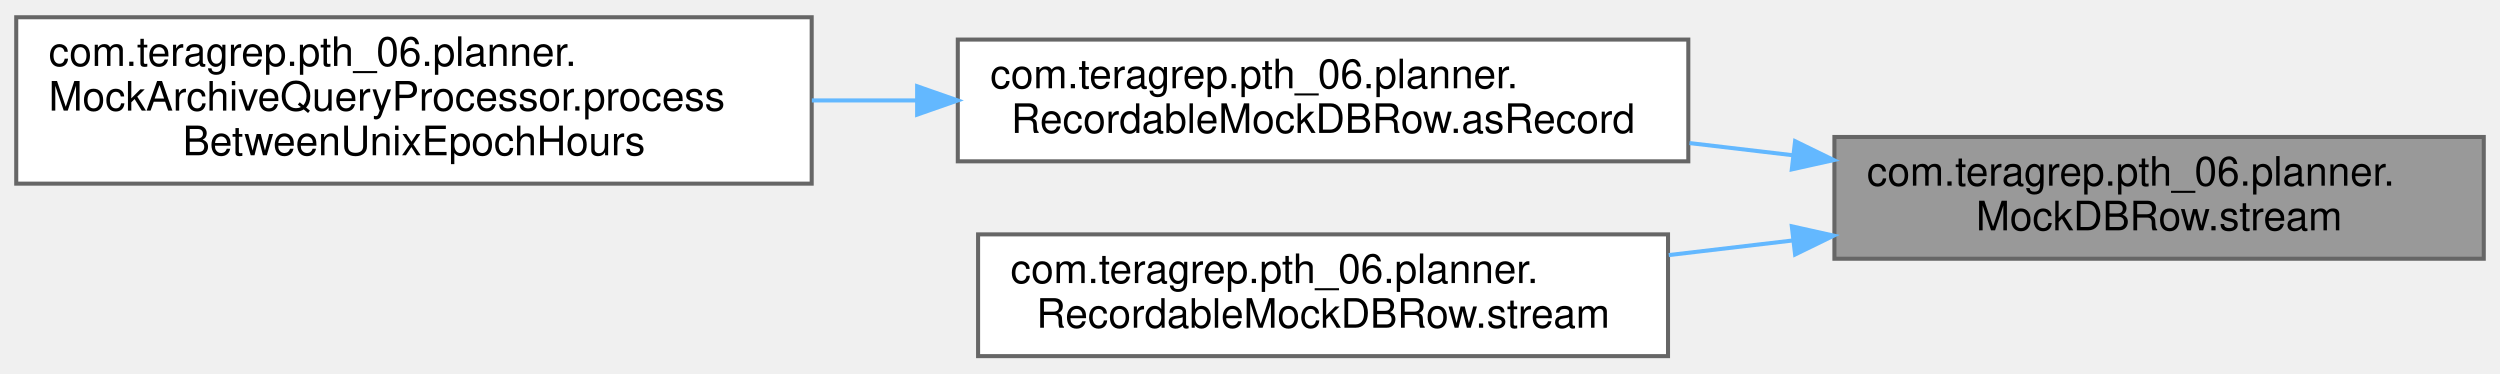
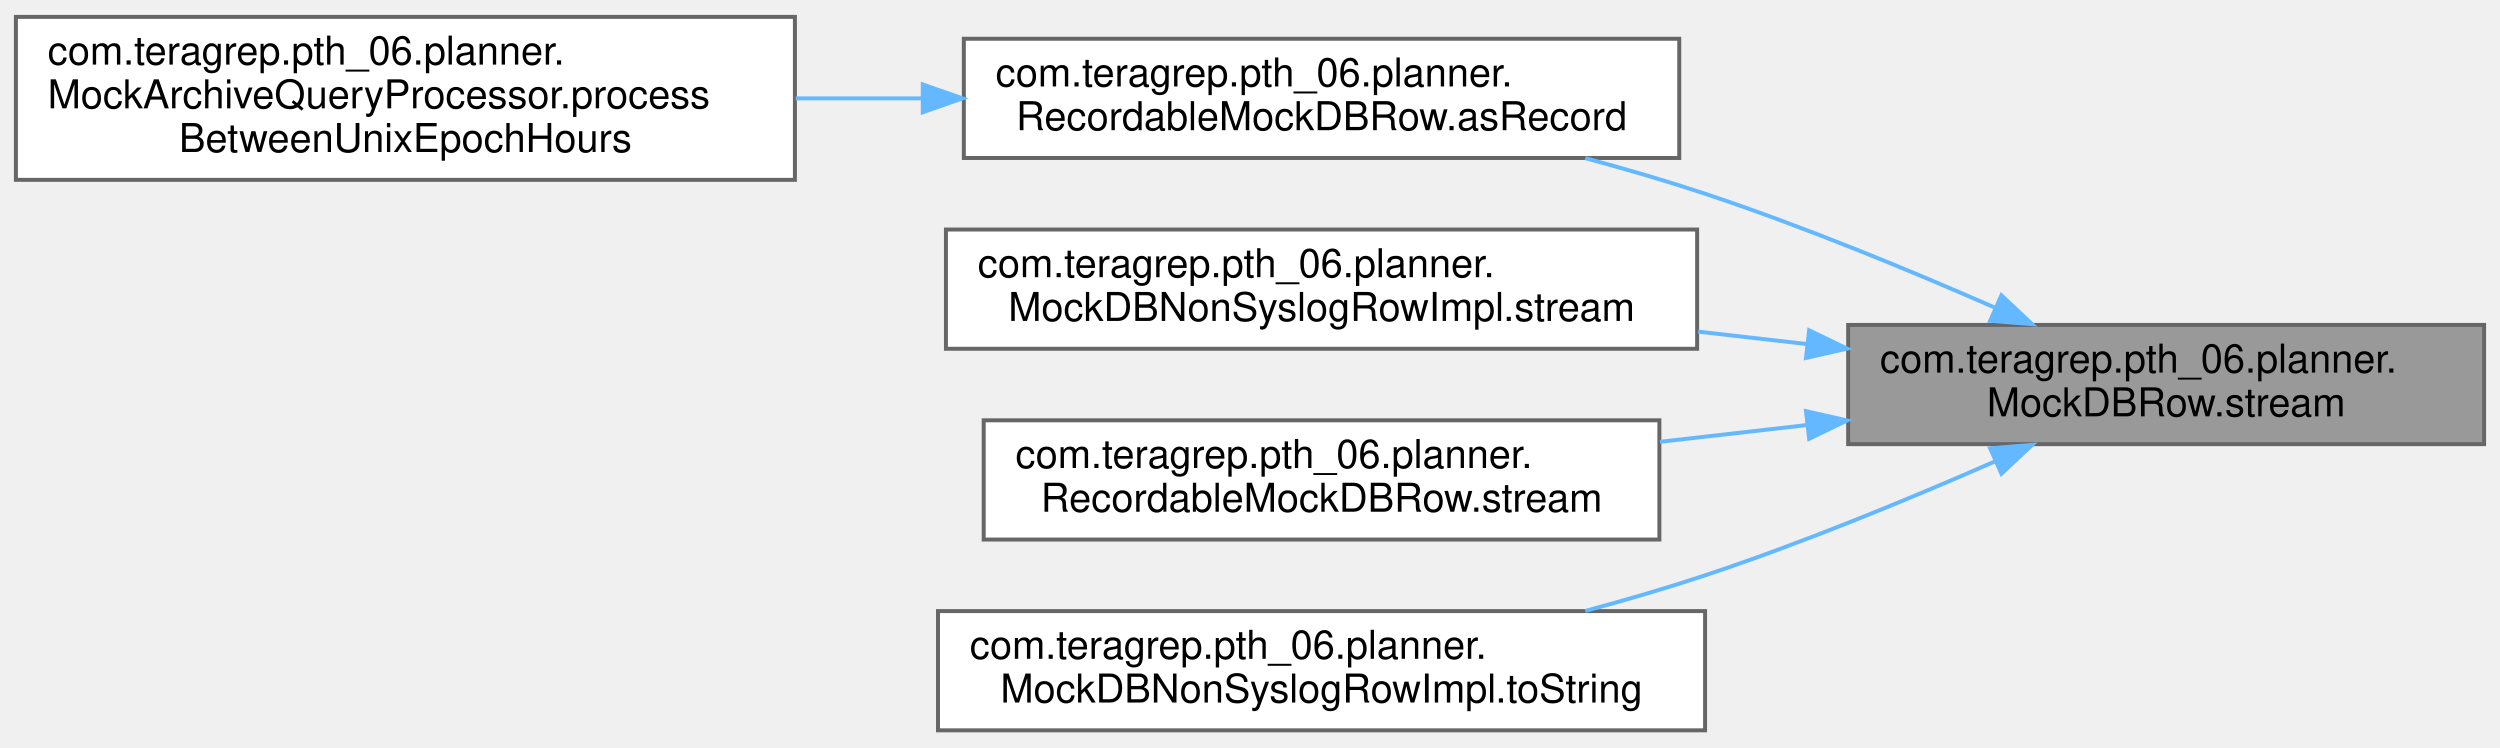
- <svg xmlns="http://www.w3.org/2000/svg" xmlns:xlink="http://www.w3.org/1999/xlink" width="616pt" height="92pt" viewBox="0.00 0.00 616.00 91.50">
-   <g id="graph0" class="graph" transform="scale(1 1) rotate(0) translate(4 87.5)">
+ <svg xmlns="http://www.w3.org/2000/svg" xmlns:xlink="http://www.w3.org/1999/xlink" width="629pt" height="188pt" viewBox="0.00 0.00 629.00 187.50">
+   <g id="graph0" class="graph" transform="scale(1 1) rotate(0) translate(4 183.5)">
    <g id="Node000001" class="node">
      <g id="a_Node000001">
        <a xlink:title=" ">
-           <polygon fill="#999999" stroke="#666666" points="608,-54 448,-54 448,-24 608,-24 608,-54" />
-           <text text-anchor="start" x="456" y="-42" font-family="Helvetica,sans-Serif" font-size="10.00">com.teragrep.pth_06.planner.</text>
-           <text text-anchor="middle" x="528" y="-31" font-family="Helvetica,sans-Serif" font-size="10.00">MockDBRow.stream</text>
+           <polygon fill="#999999" stroke="#666666" points="621,-102 461,-102 461,-72 621,-72 621,-102" />
+           <text text-anchor="start" x="469" y="-90" font-family="Helvetica,sans-Serif" font-size="10.00">com.teragrep.pth_06.planner.</text>
+           <text text-anchor="middle" x="541" y="-79" font-family="Helvetica,sans-Serif" font-size="10.00">MockDBRow.stream</text>
        </a>
      </g>
    </g>
    <g id="Node000002" class="node">
      <g id="a_Node000002">
        <a xlink:href="classcom_1_1teragrep_1_1pth__06_1_1planner_1_1RecordableMockDBRow.html#a5d01e7e5a34afbe40f547160e6cfe0cb" target="_top" xlink:title=" ">
-           <polygon fill="white" stroke="#666666" points="412,-78 232,-78 232,-48 412,-48 412,-78" />
-           <text text-anchor="start" x="240" y="-66" font-family="Helvetica,sans-Serif" font-size="10.00">com.teragrep.pth_06.planner.</text>
-           <text text-anchor="middle" x="322" y="-55" font-family="Helvetica,sans-Serif" font-size="10.00">RecordableMockDBRow.asRecord</text>
+           <polygon fill="white" stroke="#666666" points="418.5,-174 238.5,-174 238.5,-144 418.5,-144 418.5,-174" />
+           <text text-anchor="start" x="246.5" y="-162" font-family="Helvetica,sans-Serif" font-size="10.00">com.teragrep.pth_06.planner.</text>
+           <text text-anchor="middle" x="328.5" y="-151" font-family="Helvetica,sans-Serif" font-size="10.00">RecordableMockDBRow.asRecord</text>
        </a>
      </g>
    </g>
    <g id="edge1_Node000001_Node000002" class="edge">
      <g id="a_edge1_Node000001_Node000002">
        <a xlink:title=" ">
-           <path fill="none" stroke="#63b8ff" d="M437.65,-49.51C429.23,-50.5 420.7,-51.51 412.29,-52.5" />
-           <polygon fill="#63b8ff" stroke="#63b8ff" points="438.31,-52.96 447.84,-48.31 437.5,-46.01 438.31,-52.96" />
+           <path fill="none" stroke="#63b8ff" d="M498.09,-106.27C476.54,-115.72 449.68,-126.8 425,-135 415.35,-138.21 405.02,-141.22 394.86,-143.96" />
+           <polygon fill="#63b8ff" stroke="#63b8ff" points="499.56,-109.44 507.28,-102.19 496.72,-103.04 499.56,-109.44" />
        </a>
      </g>
    </g>
    <g id="Node000004" class="node">
      <g id="a_Node000004">
-         <a xlink:href="classcom_1_1teragrep_1_1pth__06_1_1planner_1_1RecordableMockDBRow.html#a0c420cb5335e166d85b2f7a61a36a615" target="_top" xlink:title=" ">
-           <polygon fill="white" stroke="#666666" points="407,-30 237,-30 237,0 407,0 407,-30" />
-           <text text-anchor="start" x="245" y="-18" font-family="Helvetica,sans-Serif" font-size="10.00">com.teragrep.pth_06.planner.</text>
-           <text text-anchor="middle" x="322" y="-7" font-family="Helvetica,sans-Serif" font-size="10.00">RecordableMockDBRow.stream</text>
+         <a xlink:href="classcom_1_1teragrep_1_1pth__06_1_1planner_1_1MockDBNonSyslogRowImpl.html#ad50bf956ef88f9a7bc99810e1a8ba76e" target="_top" xlink:title=" ">
+           <polygon fill="white" stroke="#666666" points="423,-126 234,-126 234,-96 423,-96 423,-126" />
+           <text text-anchor="start" x="242" y="-114" font-family="Helvetica,sans-Serif" font-size="10.00">com.teragrep.pth_06.planner.</text>
+           <text text-anchor="middle" x="328.5" y="-103" font-family="Helvetica,sans-Serif" font-size="10.00">MockDBNonSyslogRowImpl.stream</text>
        </a>
      </g>
    </g>
    <g id="edge3_Node000001_Node000004" class="edge">
      <g id="a_edge3_Node000001_Node000004">
        <a xlink:title=" ">
-           <path fill="none" stroke="#63b8ff" d="M437.75,-28.5C427.6,-27.31 417.27,-26.09 407.18,-24.9" />
-           <polygon fill="#63b8ff" stroke="#63b8ff" points="437.5,-31.99 447.84,-29.69 438.31,-25.04 437.5,-31.99" />
+           <path fill="none" stroke="#63b8ff" d="M450.58,-97.19C441.53,-98.23 432.32,-99.28 423.23,-100.31" />
+           <polygon fill="#63b8ff" stroke="#63b8ff" points="451.18,-100.65 460.72,-96.04 450.39,-93.69 451.18,-100.65" />
+         </a>
+       </g>
+     </g>
+     <g id="Node000005" class="node">
+       <g id="a_Node000005">
+         <a xlink:href="classcom_1_1teragrep_1_1pth__06_1_1planner_1_1RecordableMockDBRow.html#a0c420cb5335e166d85b2f7a61a36a615" target="_top" xlink:title=" ">
+           <polygon fill="white" stroke="#666666" points="413.5,-78 243.5,-78 243.5,-48 413.5,-48 413.5,-78" />
+           <text text-anchor="start" x="251.5" y="-66" font-family="Helvetica,sans-Serif" font-size="10.00">com.teragrep.pth_06.planner.</text>
+           <text text-anchor="middle" x="328.5" y="-55" font-family="Helvetica,sans-Serif" font-size="10.00">RecordableMockDBRow.stream</text>
+         </a>
+       </g>
+     </g>
+     <g id="edge4_Node000001_Node000005" class="edge">
+       <g id="a_edge4_Node000001_Node000005">
+         <a xlink:title=" ">
+           <path fill="none" stroke="#63b8ff" d="M450.52,-76.8C438.29,-75.4 425.76,-73.98 413.63,-72.59" />
+           <polygon fill="#63b8ff" stroke="#63b8ff" points="450.39,-80.31 460.72,-77.96 451.18,-73.35 450.39,-80.31" />
+         </a>
+       </g>
+     </g>
+     <g id="Node000006" class="node">
+       <g id="a_Node000006">
+         <a xlink:href="classcom_1_1teragrep_1_1pth__06_1_1planner_1_1MockDBNonSyslogRowImpl.html#a87a0075c19bcbe2553e0ff06c7502209" target="_top" xlink:title=" ">
+           <polygon fill="white" stroke="#666666" points="425,-30 232,-30 232,0 425,0 425,-30" />
+           <text text-anchor="start" x="240" y="-18" font-family="Helvetica,sans-Serif" font-size="10.00">com.teragrep.pth_06.planner.</text>
+           <text text-anchor="middle" x="328.5" y="-7" font-family="Helvetica,sans-Serif" font-size="10.00">MockDBNonSyslogRowImpl.toString</text>
+         </a>
+       </g>
+     </g>
+     <g id="edge5_Node000001_Node000006" class="edge">
+       <g id="a_edge5_Node000001_Node000006">
+         <a xlink:title=" ">
+           <path fill="none" stroke="#63b8ff" d="M498.09,-67.73C476.54,-58.28 449.68,-47.2 425,-39 415.35,-35.79 405.02,-32.78 394.86,-30.04" />
+           <polygon fill="#63b8ff" stroke="#63b8ff" points="496.72,-70.96 507.28,-71.81 499.56,-64.56 496.72,-70.96" />
        </a>
      </g>
    </g>
    <g id="Node000003" class="node">
      <g id="a_Node000003">
        <a xlink:href="classcom_1_1teragrep_1_1pth__06_1_1planner_1_1MockArchiveQueryProcessor.html#a50946d3d03b029b854379437ce092d6e" target="_top" xlink:title=" ">
-           <polygon fill="white" stroke="#666666" points="196,-83.5 0,-83.5 0,-42.5 196,-42.5 196,-83.5" />
-           <text text-anchor="start" x="8" y="-71.5" font-family="Helvetica,sans-Serif" font-size="10.00">com.teragrep.pth_06.planner.</text>
-           <text text-anchor="start" x="8" y="-60.5" font-family="Helvetica,sans-Serif" font-size="10.00">MockArchiveQueryProcessor.process</text>
-           <text text-anchor="middle" x="98" y="-49.5" font-family="Helvetica,sans-Serif" font-size="10.00">BetweenUnixEpochHours</text>
+           <polygon fill="white" stroke="#666666" points="196,-179.5 0,-179.5 0,-138.5 196,-138.5 196,-179.5" />
+           <text text-anchor="start" x="8" y="-167.5" font-family="Helvetica,sans-Serif" font-size="10.00">com.teragrep.pth_06.planner.</text>
+           <text text-anchor="start" x="8" y="-156.5" font-family="Helvetica,sans-Serif" font-size="10.00">MockArchiveQueryProcessor.process</text>
+           <text text-anchor="middle" x="98" y="-145.5" font-family="Helvetica,sans-Serif" font-size="10.00">BetweenUnixEpochHours</text>
        </a>
      </g>
    </g>
    <g id="edge2_Node000002_Node000003" class="edge">
      <g id="a_edge2_Node000002_Node000003">
        <a xlink:title=" ">
-           <path fill="none" stroke="#63b8ff" d="M221.94,-63C213.33,-63 204.63,-63 196.04,-63" />
-           <polygon fill="#63b8ff" stroke="#63b8ff" points="221.98,-66.5 231.98,-63 221.98,-59.5 221.98,-66.5" />
+           <path fill="none" stroke="#63b8ff" d="M228.09,-159C217.51,-159 206.76,-159 196.2,-159" />
+           <polygon fill="#63b8ff" stroke="#63b8ff" points="228.17,-162.5 238.17,-159 228.17,-155.5 228.17,-162.5" />
        </a>
      </g>
    </g>
  </g>
</svg>
